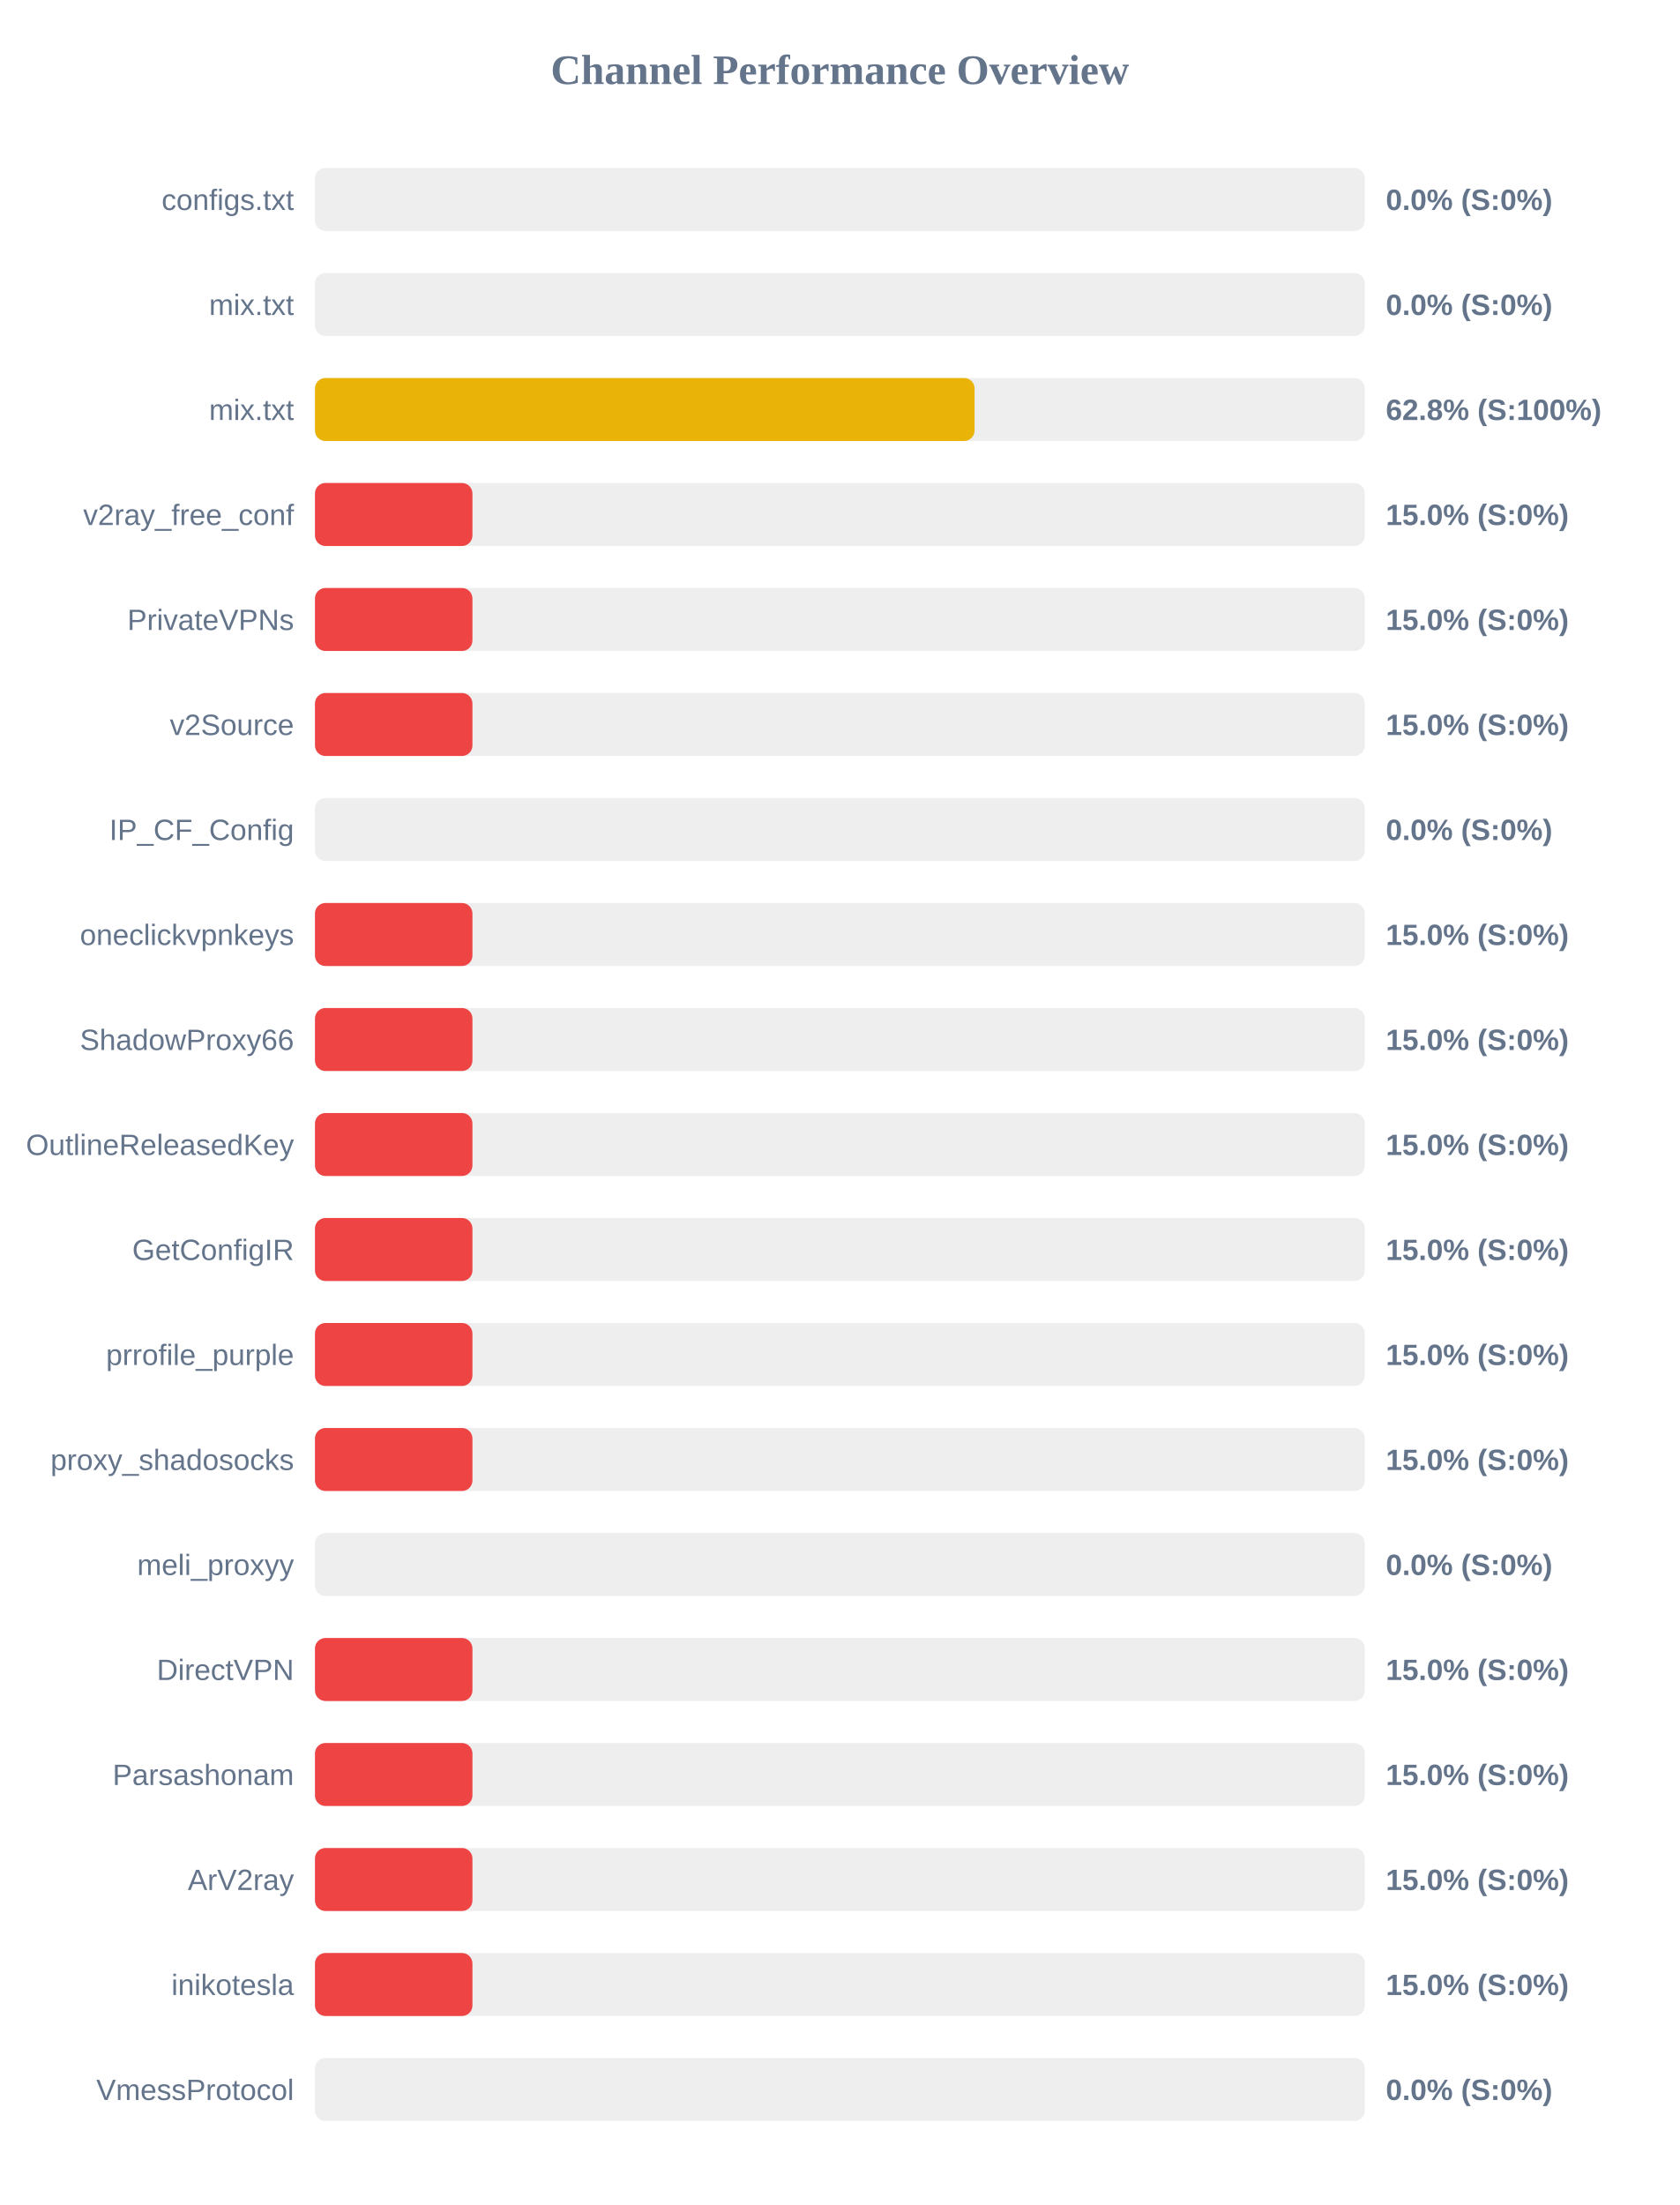
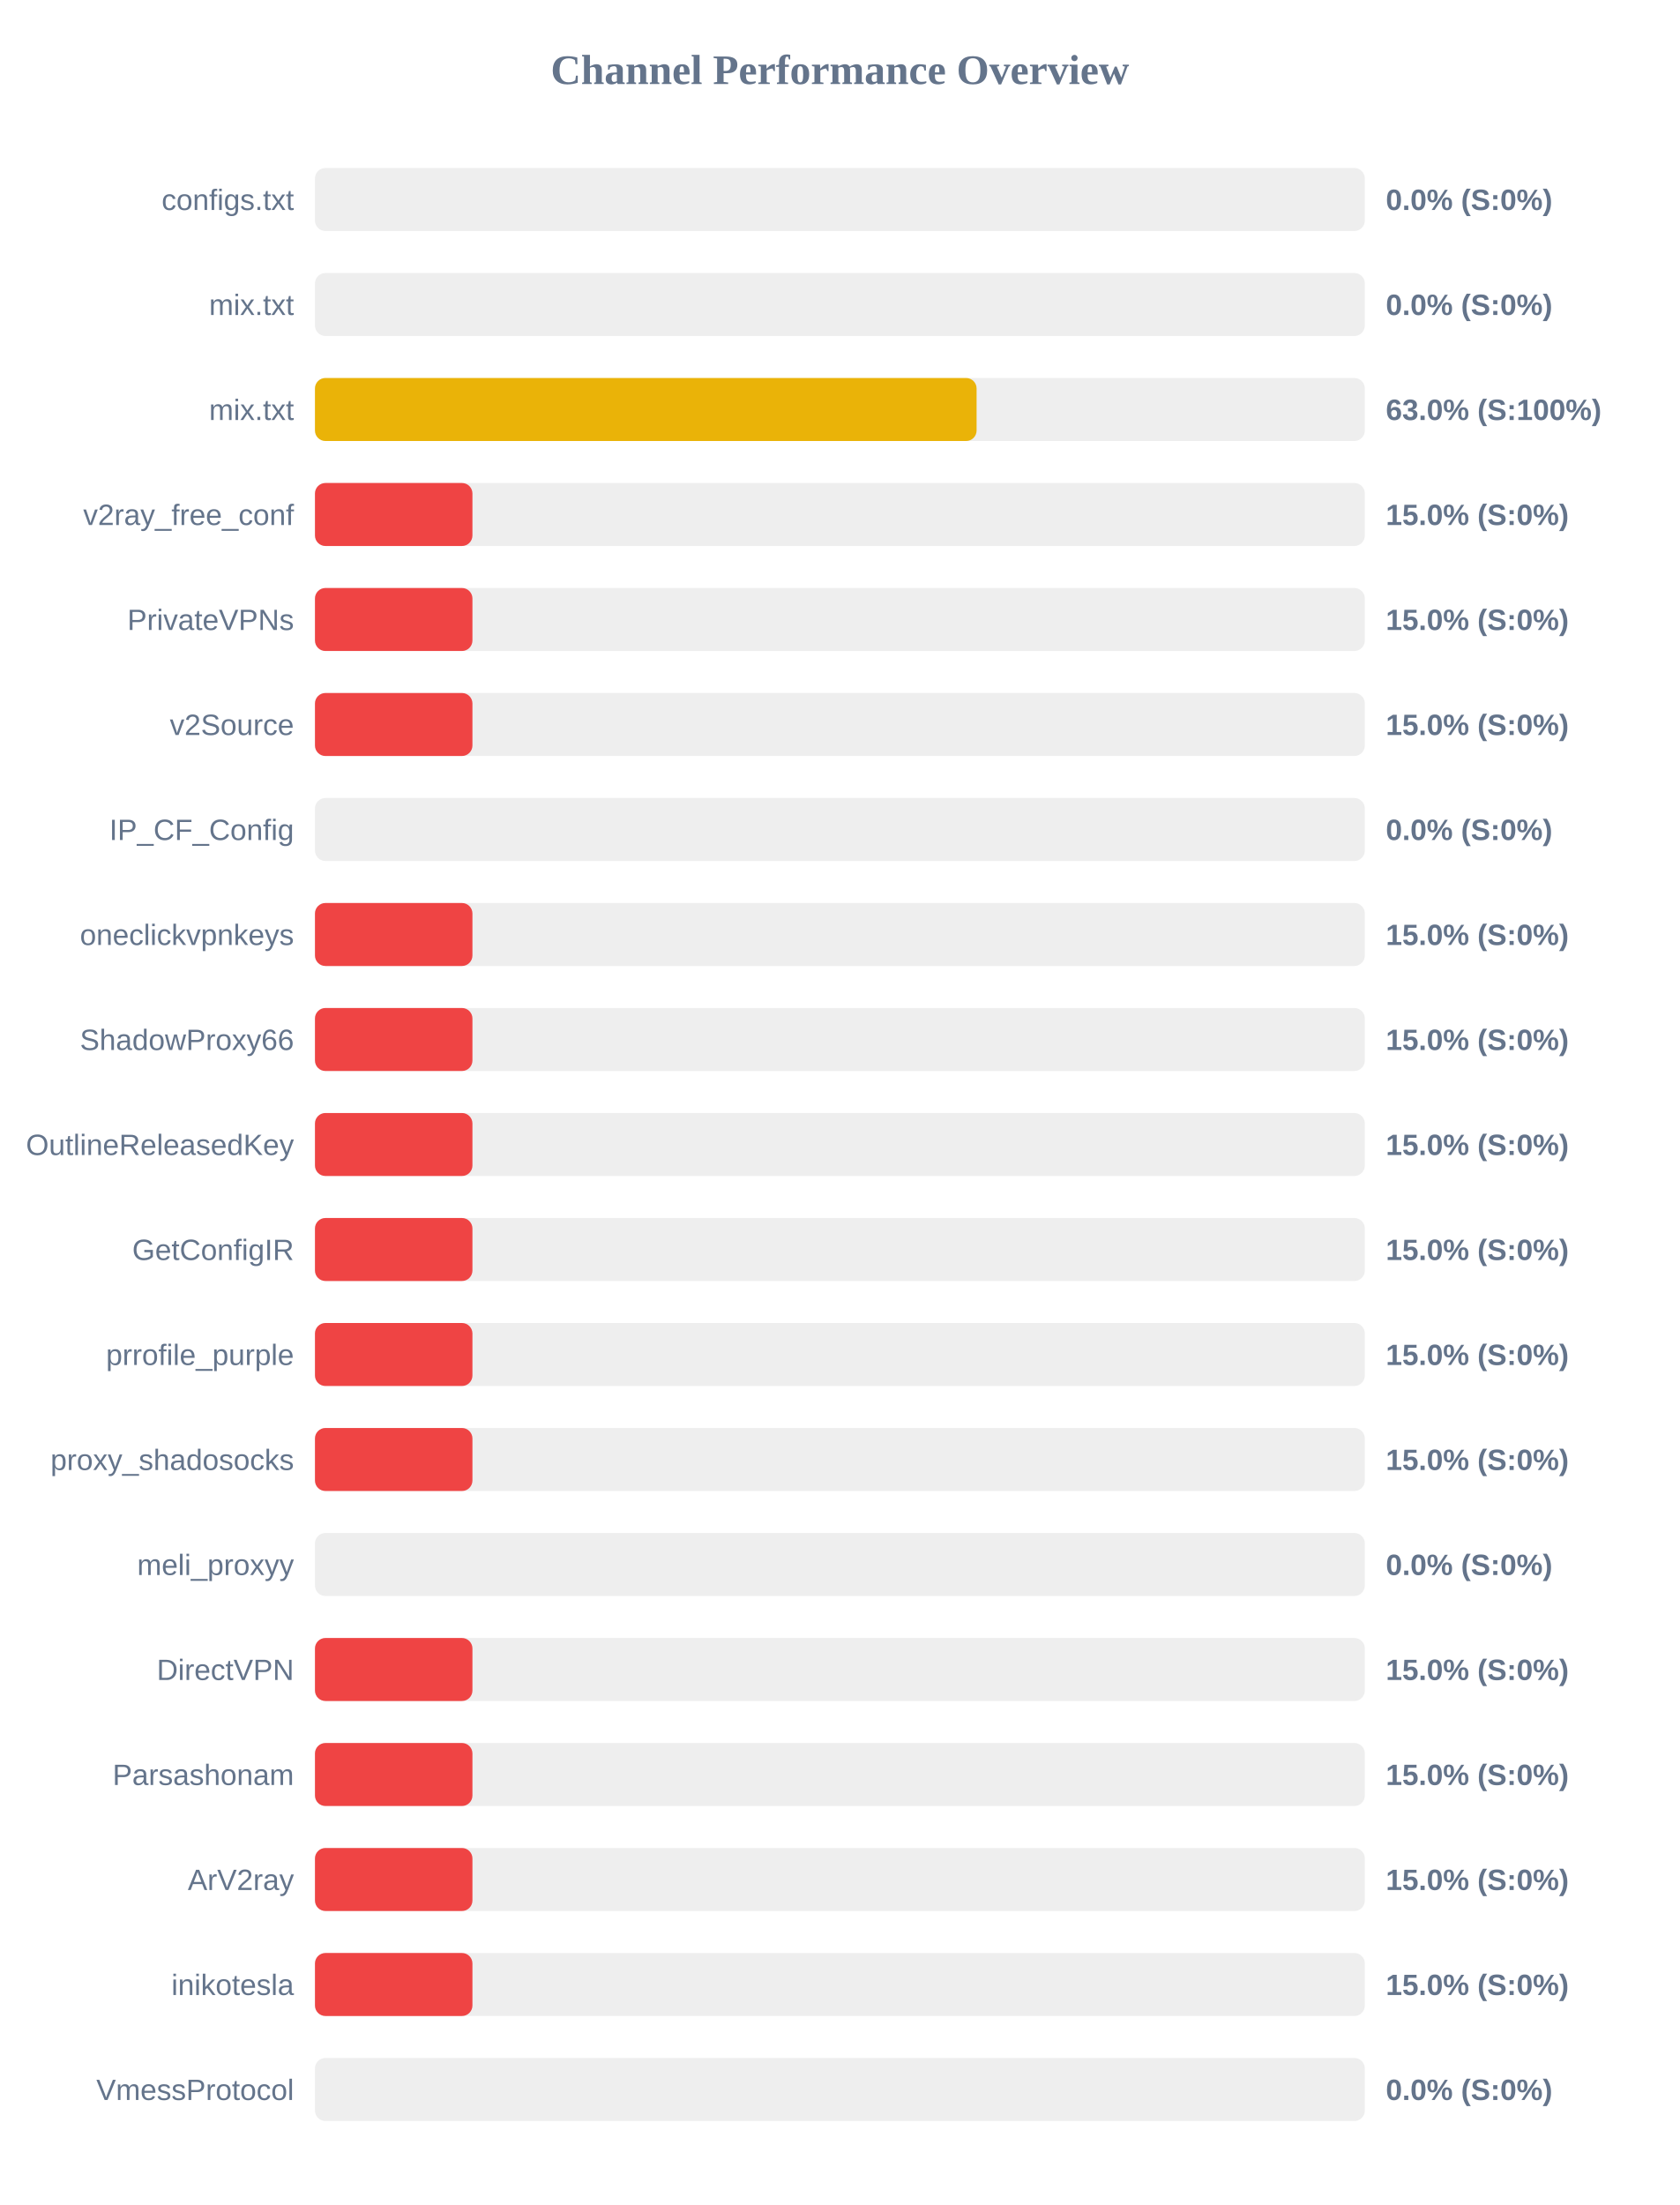
<svg xmlns="http://www.w3.org/2000/svg" width="800" height="1050" version="1.1">
  <style>
        .row { font: 14px Arial; fill: #64748b; }
        .score { font: bold 14px Arial; fill: #64748b; }
    </style>
  <text x="400" y="40" text-anchor="middle" font-size="20px" font-weight="bold" fill="#64748b">Channel Performance Overview</text>
  <rect x="150" y="80" width="500" height="30" fill="#eee" rx="5" />
  <rect x="150" y="80" width="0.0" height="30" fill="#ef4444" rx="5" />
  <text x="140" y="100" text-anchor="end" class="row">configs.txt</text>
  <text x="660" y="100" text-anchor="start" class="score">0.0% (S:0%)</text>
  <rect x="150" y="130" width="500" height="30" fill="#eee" rx="5" />
  <rect x="150" y="130" width="0.0" height="30" fill="#ef4444" rx="5" />
  <text x="140" y="150" text-anchor="end" class="row">mix.txt</text>
  <text x="660" y="150" text-anchor="start" class="score">0.0% (S:0%)</text>
  <rect x="150" y="180" width="500" height="30" fill="#eee" rx="5" />
-   <rect x="150" y="180" width="314.15" height="30" fill="#eab308" rx="5" />
+   <rect x="150" y="180" width="315.1" height="30" fill="#eab308" rx="5" />
  <text x="140" y="200" text-anchor="end" class="row">mix.txt</text>
-   <text x="660" y="200" text-anchor="start" class="score">62.8% (S:100%)</text>
+   <text x="660" y="200" text-anchor="start" class="score">63.0% (S:100%)</text>
  <rect x="150" y="230" width="500" height="30" fill="#eee" rx="5" />
  <rect x="150" y="230" width="75.0" height="30" fill="#ef4444" rx="5" />
  <text x="140" y="250" text-anchor="end" class="row">v2ray_free_conf</text>
  <text x="660" y="250" text-anchor="start" class="score">15.0% (S:0%)</text>
  <rect x="150" y="280" width="500" height="30" fill="#eee" rx="5" />
  <rect x="150" y="280" width="75.0" height="30" fill="#ef4444" rx="5" />
  <text x="140" y="300" text-anchor="end" class="row">PrivateVPNs</text>
  <text x="660" y="300" text-anchor="start" class="score">15.0% (S:0%)</text>
  <rect x="150" y="330" width="500" height="30" fill="#eee" rx="5" />
  <rect x="150" y="330" width="75.0" height="30" fill="#ef4444" rx="5" />
  <text x="140" y="350" text-anchor="end" class="row">v2Source</text>
  <text x="660" y="350" text-anchor="start" class="score">15.0% (S:0%)</text>
  <rect x="150" y="380" width="500" height="30" fill="#eee" rx="5" />
  <rect x="150" y="380" width="0.0" height="30" fill="#ef4444" rx="5" />
  <text x="140" y="400" text-anchor="end" class="row">IP_CF_Config</text>
  <text x="660" y="400" text-anchor="start" class="score">0.0% (S:0%)</text>
  <rect x="150" y="430" width="500" height="30" fill="#eee" rx="5" />
  <rect x="150" y="430" width="75.0" height="30" fill="#ef4444" rx="5" />
  <text x="140" y="450" text-anchor="end" class="row">oneclickvpnkeys</text>
  <text x="660" y="450" text-anchor="start" class="score">15.0% (S:0%)</text>
  <rect x="150" y="480" width="500" height="30" fill="#eee" rx="5" />
  <rect x="150" y="480" width="75.0" height="30" fill="#ef4444" rx="5" />
  <text x="140" y="500" text-anchor="end" class="row">ShadowProxy66</text>
  <text x="660" y="500" text-anchor="start" class="score">15.0% (S:0%)</text>
  <rect x="150" y="530" width="500" height="30" fill="#eee" rx="5" />
  <rect x="150" y="530" width="75.0" height="30" fill="#ef4444" rx="5" />
  <text x="140" y="550" text-anchor="end" class="row">OutlineReleasedKey</text>
  <text x="660" y="550" text-anchor="start" class="score">15.0% (S:0%)</text>
  <rect x="150" y="580" width="500" height="30" fill="#eee" rx="5" />
  <rect x="150" y="580" width="75.0" height="30" fill="#ef4444" rx="5" />
  <text x="140" y="600" text-anchor="end" class="row">GetConfigIR</text>
  <text x="660" y="600" text-anchor="start" class="score">15.0% (S:0%)</text>
  <rect x="150" y="630" width="500" height="30" fill="#eee" rx="5" />
  <rect x="150" y="630" width="75.0" height="30" fill="#ef4444" rx="5" />
  <text x="140" y="650" text-anchor="end" class="row">prrofile_purple</text>
  <text x="660" y="650" text-anchor="start" class="score">15.0% (S:0%)</text>
  <rect x="150" y="680" width="500" height="30" fill="#eee" rx="5" />
  <rect x="150" y="680" width="75.0" height="30" fill="#ef4444" rx="5" />
  <text x="140" y="700" text-anchor="end" class="row">proxy_shadosocks</text>
  <text x="660" y="700" text-anchor="start" class="score">15.0% (S:0%)</text>
  <rect x="150" y="730" width="500" height="30" fill="#eee" rx="5" />
  <rect x="150" y="730" width="0.0" height="30" fill="#ef4444" rx="5" />
  <text x="140" y="750" text-anchor="end" class="row">meli_proxyy</text>
  <text x="660" y="750" text-anchor="start" class="score">0.0% (S:0%)</text>
  <rect x="150" y="780" width="500" height="30" fill="#eee" rx="5" />
  <rect x="150" y="780" width="75.0" height="30" fill="#ef4444" rx="5" />
  <text x="140" y="800" text-anchor="end" class="row">DirectVPN</text>
  <text x="660" y="800" text-anchor="start" class="score">15.0% (S:0%)</text>
  <rect x="150" y="830" width="500" height="30" fill="#eee" rx="5" />
  <rect x="150" y="830" width="75.0" height="30" fill="#ef4444" rx="5" />
  <text x="140" y="850" text-anchor="end" class="row">Parsashonam</text>
  <text x="660" y="850" text-anchor="start" class="score">15.0% (S:0%)</text>
  <rect x="150" y="880" width="500" height="30" fill="#eee" rx="5" />
  <rect x="150" y="880" width="75.0" height="30" fill="#ef4444" rx="5" />
  <text x="140" y="900" text-anchor="end" class="row">ArV2ray</text>
  <text x="660" y="900" text-anchor="start" class="score">15.0% (S:0%)</text>
  <rect x="150" y="930" width="500" height="30" fill="#eee" rx="5" />
  <rect x="150" y="930" width="75.0" height="30" fill="#ef4444" rx="5" />
  <text x="140" y="950" text-anchor="end" class="row">inikotesla</text>
  <text x="660" y="950" text-anchor="start" class="score">15.0% (S:0%)</text>
  <rect x="150" y="980" width="500" height="30" fill="#eee" rx="5" />
  <rect x="150" y="980" width="0.0" height="30" fill="#ef4444" rx="5" />
  <text x="140" y="1000" text-anchor="end" class="row">VmessProtocol</text>
  <text x="660" y="1000" text-anchor="start" class="score">0.0% (S:0%)</text>
</svg>
